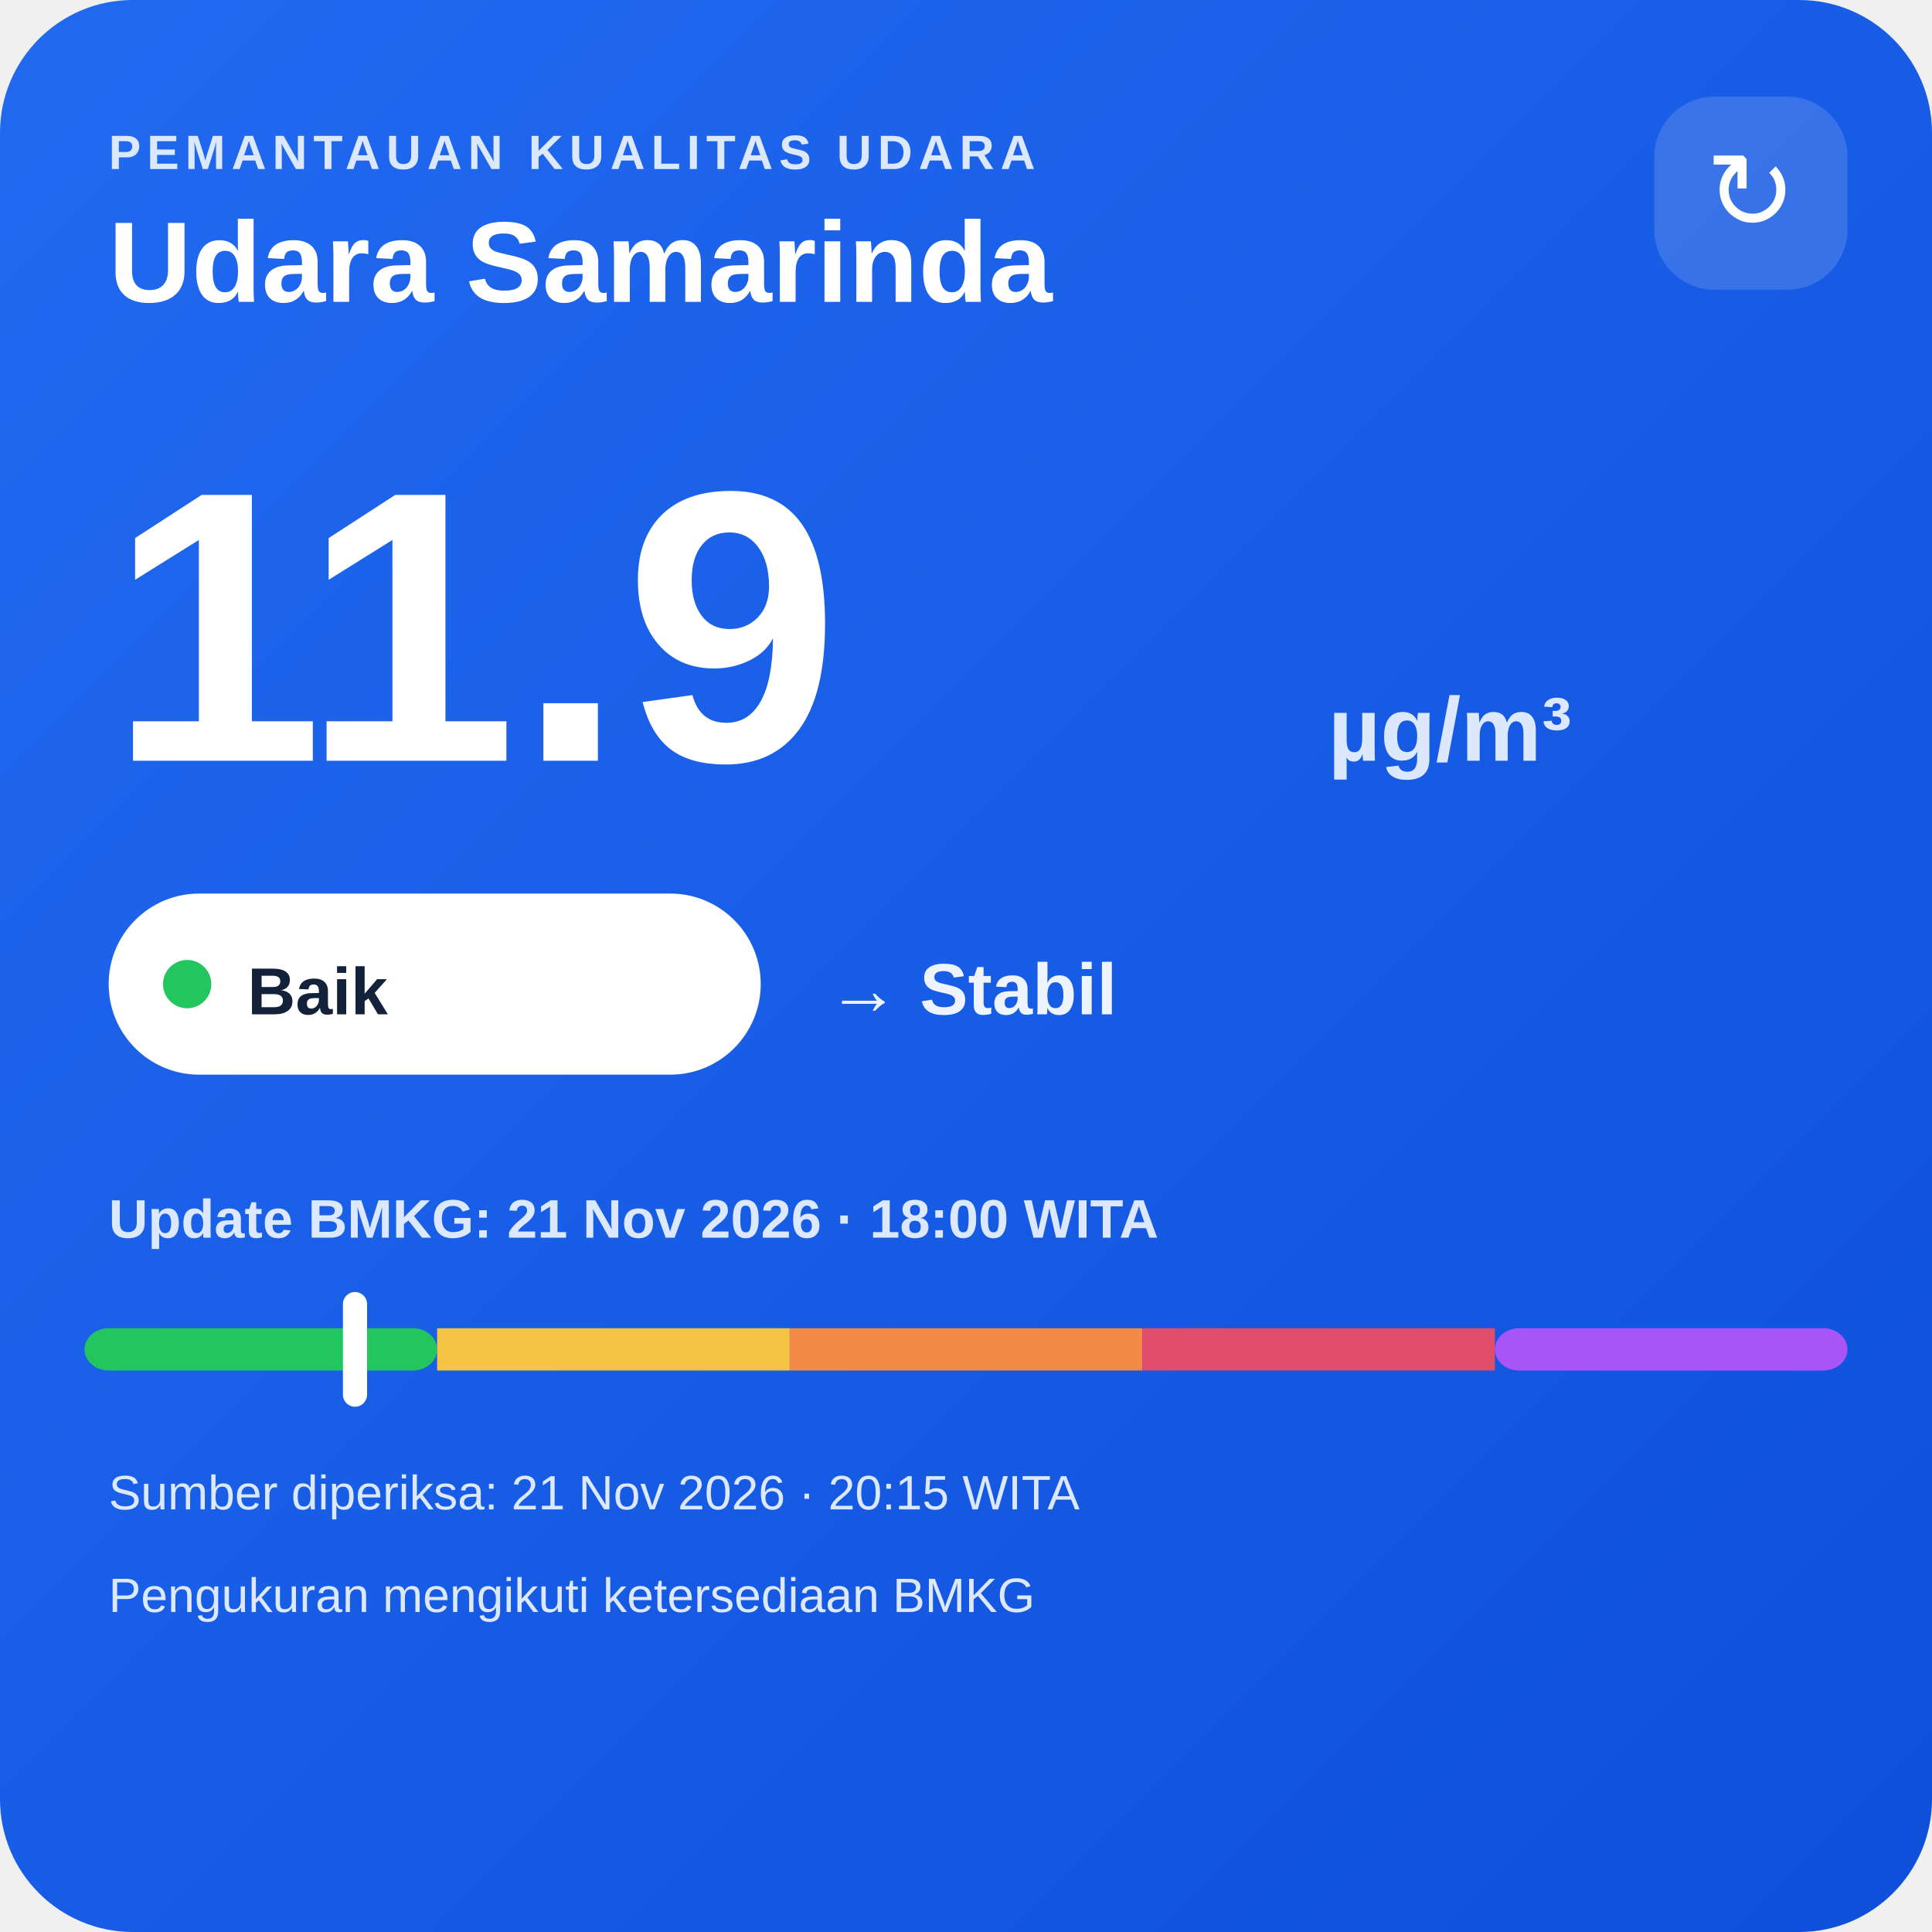
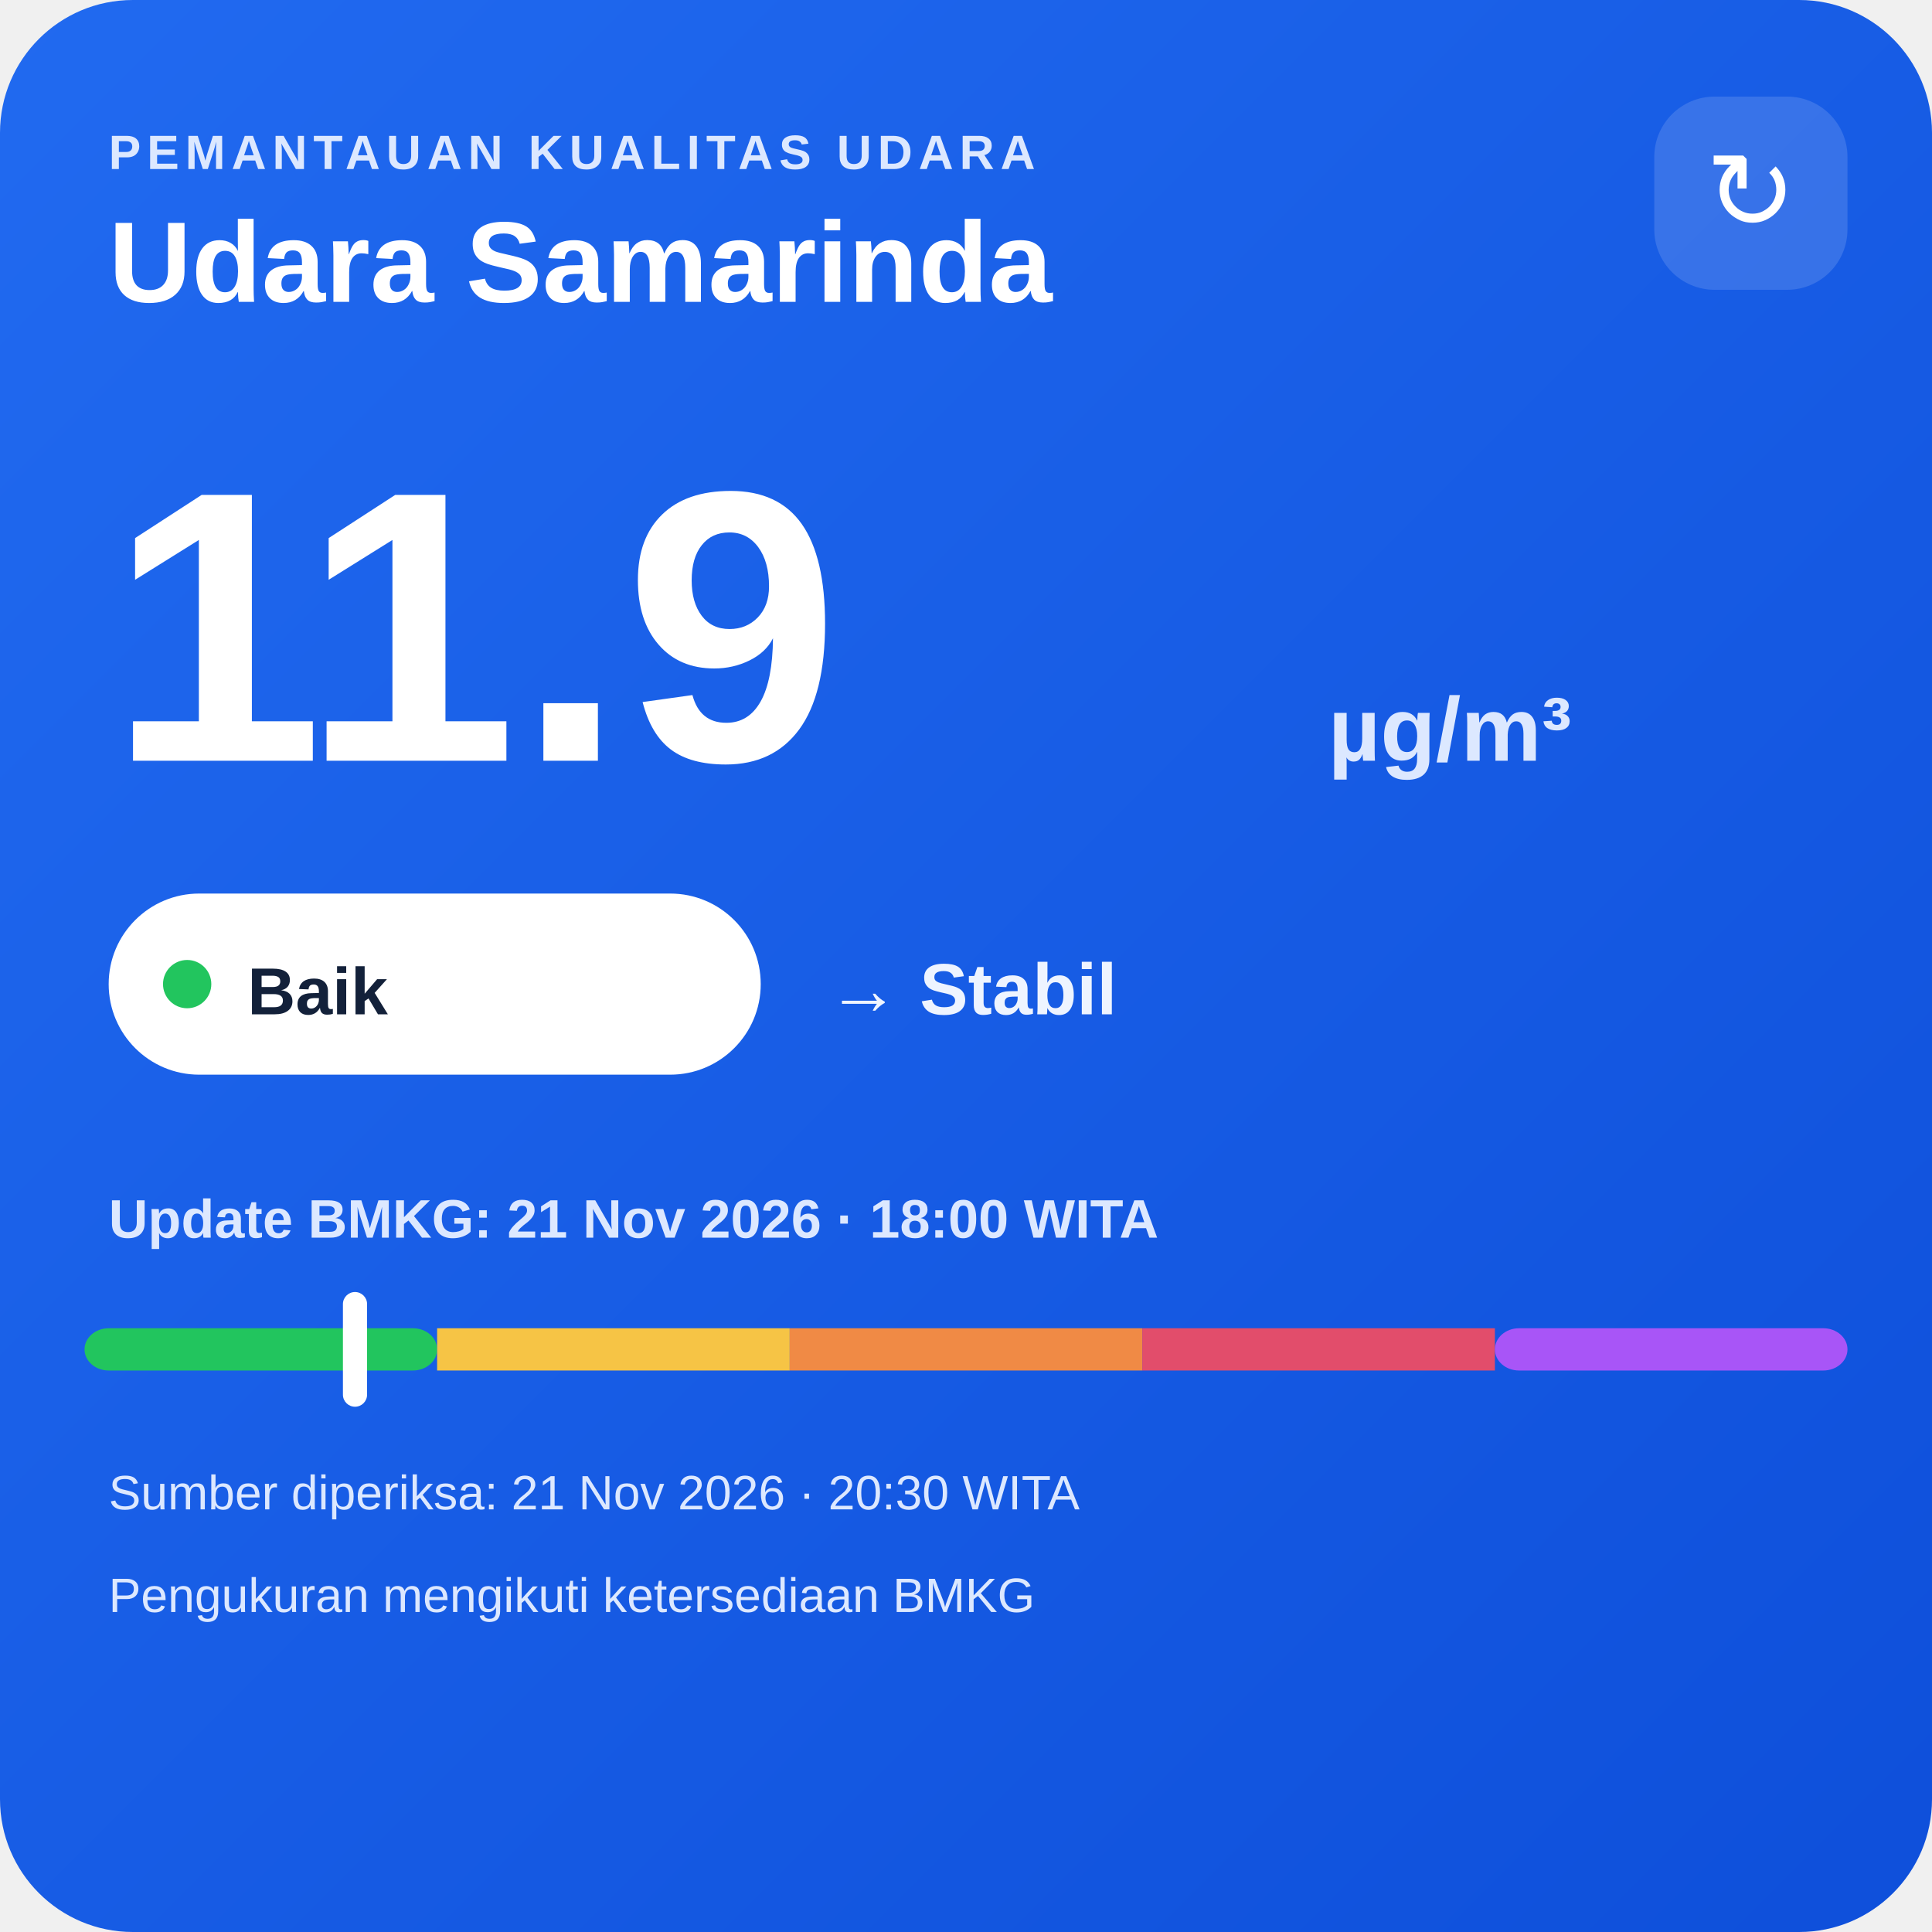
<svg xmlns="http://www.w3.org/2000/svg" width="320" height="320" viewBox="0 0 320 320">
  <defs>
    <linearGradient id="bg" x1="0" y1="0" x2="1" y2="1">
      <stop offset="0" stop-color="#216af0" />
      <stop offset="1" stop-color="#0e4fda" />
    </linearGradient>
  </defs>
  <rect width="320" height="320" rx="22" fill="url(#bg)" />
  <text x="18" y="28" fill="#dce8ff" font-family="Arial,sans-serif" font-size="8" font-weight="700" letter-spacing="1">PEMANTAUAN KUALITAS UDARA</text>
  <text x="18" y="50" fill="#ffffff" font-family="Arial,sans-serif" font-size="19" font-weight="700">Udara Samarinda</text>
  <rect x="274" y="16" width="32" height="32" rx="10" fill="#ffffff" fill-opacity=".14" />
  <text x="290" y="38" text-anchor="middle" fill="#ffffff" font-family="Arial,sans-serif" font-size="18">↻</text>
  <text x="18" y="126" fill="#ffffff" font-family="Arial,sans-serif" font-size="64" font-weight="800">11.9</text>
  <text x="220" y="126" fill="#dce8ff" font-family="Arial,sans-serif" font-size="15" font-weight="700">µg/m³</text>
  <rect x="18" y="148" width="108" height="30" rx="15" fill="#ffffff" />
  <circle cx="31" cy="163" r="4" fill="#22c55e" />
  <text x="41" y="168" fill="#13213a" font-family="Arial,sans-serif" font-size="11" font-weight="700">Baik</text>
  <text x="137" y="168" fill="#eef4ff" font-family="Arial,sans-serif" font-size="12" font-weight="700">→ Stabil</text>
  <text x="18" y="205" fill="#dce8ff" font-family="Arial,sans-serif" font-size="9" font-weight="700">Update BMKG: 21 Nov 2026 · 18:00 WITA</text>
  <rect x="14" y="220" width="58.4" height="7" rx="4" fill="#22c55e" />
  <rect x="72.4" y="220" width="58.4" height="7" fill="#f6c445" />
  <rect x="130.8" y="220" width="58.4" height="7" fill="#f08a45" />
  <rect x="189.2" y="220" width="58.4" height="7" fill="#e24d6b" />
  <rect x="247.6" y="220" width="58.4" height="7" rx="4" fill="#a855f7" />
  <rect x="56.8" y="214" width="4" height="19" rx="2" fill="#ffffff" />
-   <text x="18" y="250" fill="#dce8ff" font-family="Arial,sans-serif" font-size="8">Sumber diperiksa: 21 Nov 2026 · 20:15 WITA</text>
+   <text x="18" y="250" fill="#dce8ff" font-family="Arial,sans-serif" font-size="8">Sumber diperiksa: 21 Nov 2026 · 20:30 WITA</text>
  <text x="18" y="267" fill="#dce8ff" font-family="Arial,sans-serif" font-size="8">Pengukuran mengikuti ketersediaan BMKG</text>
</svg>
